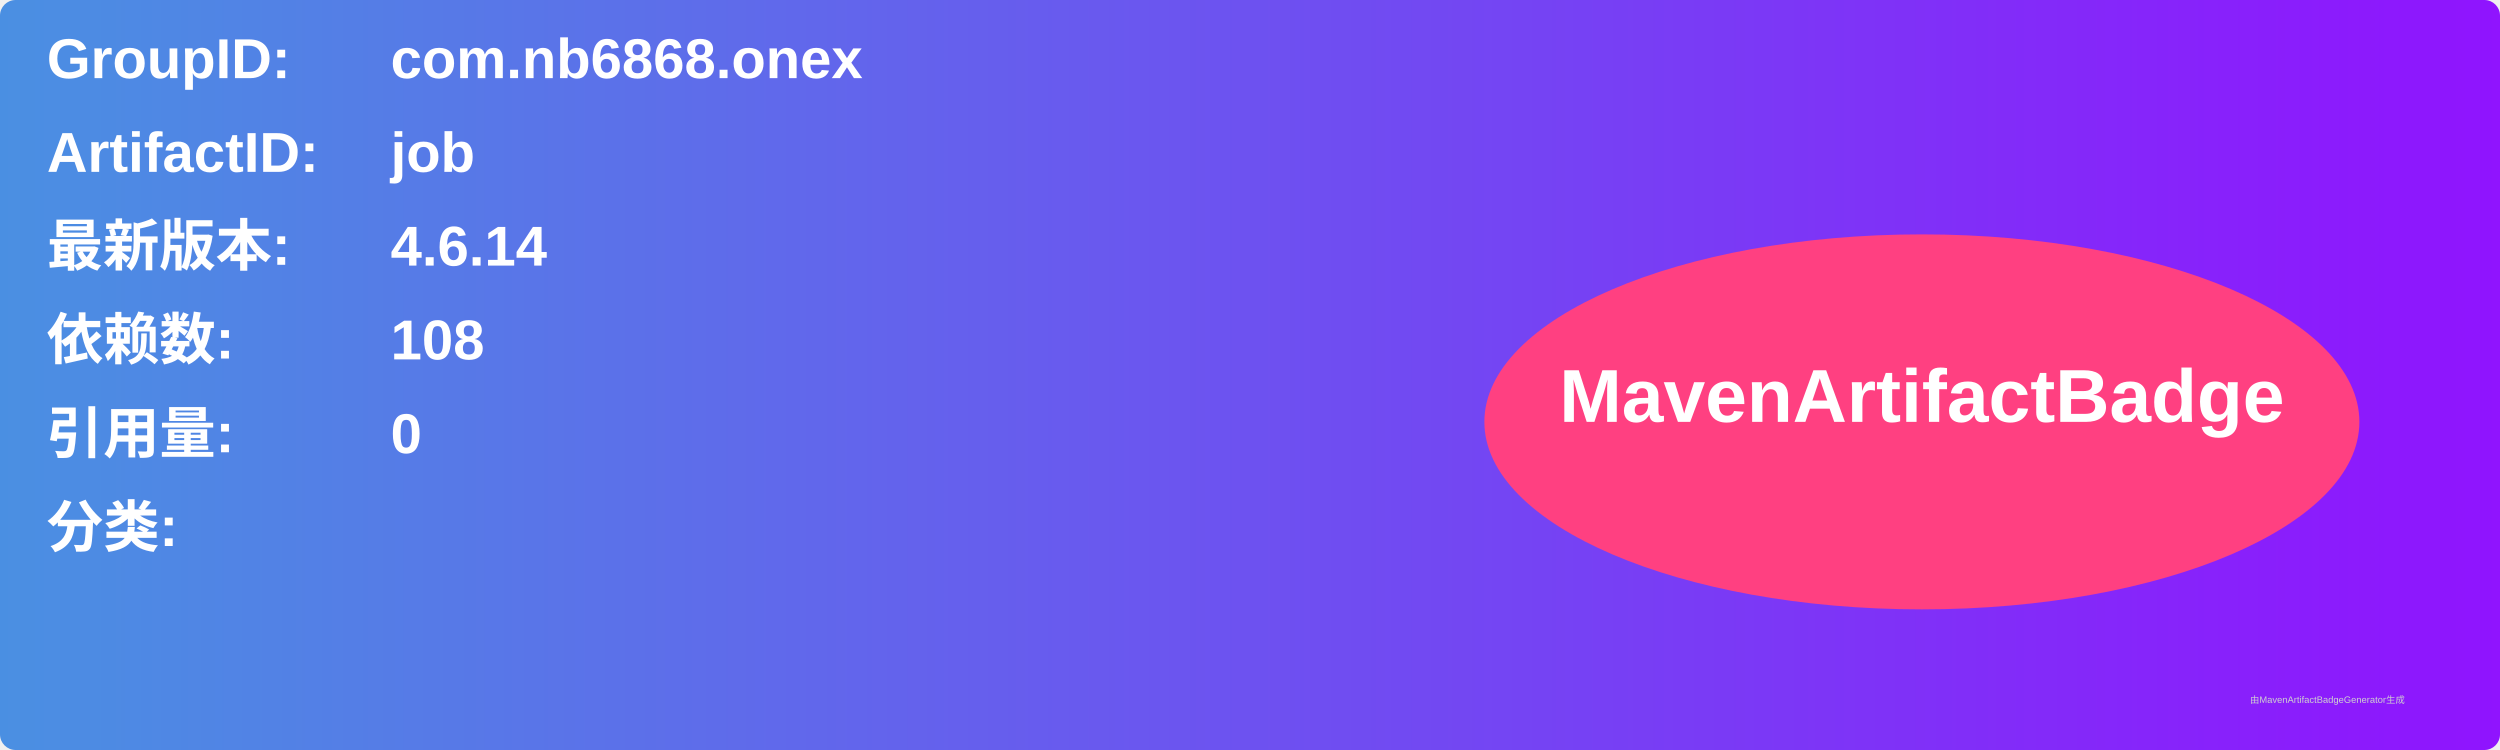
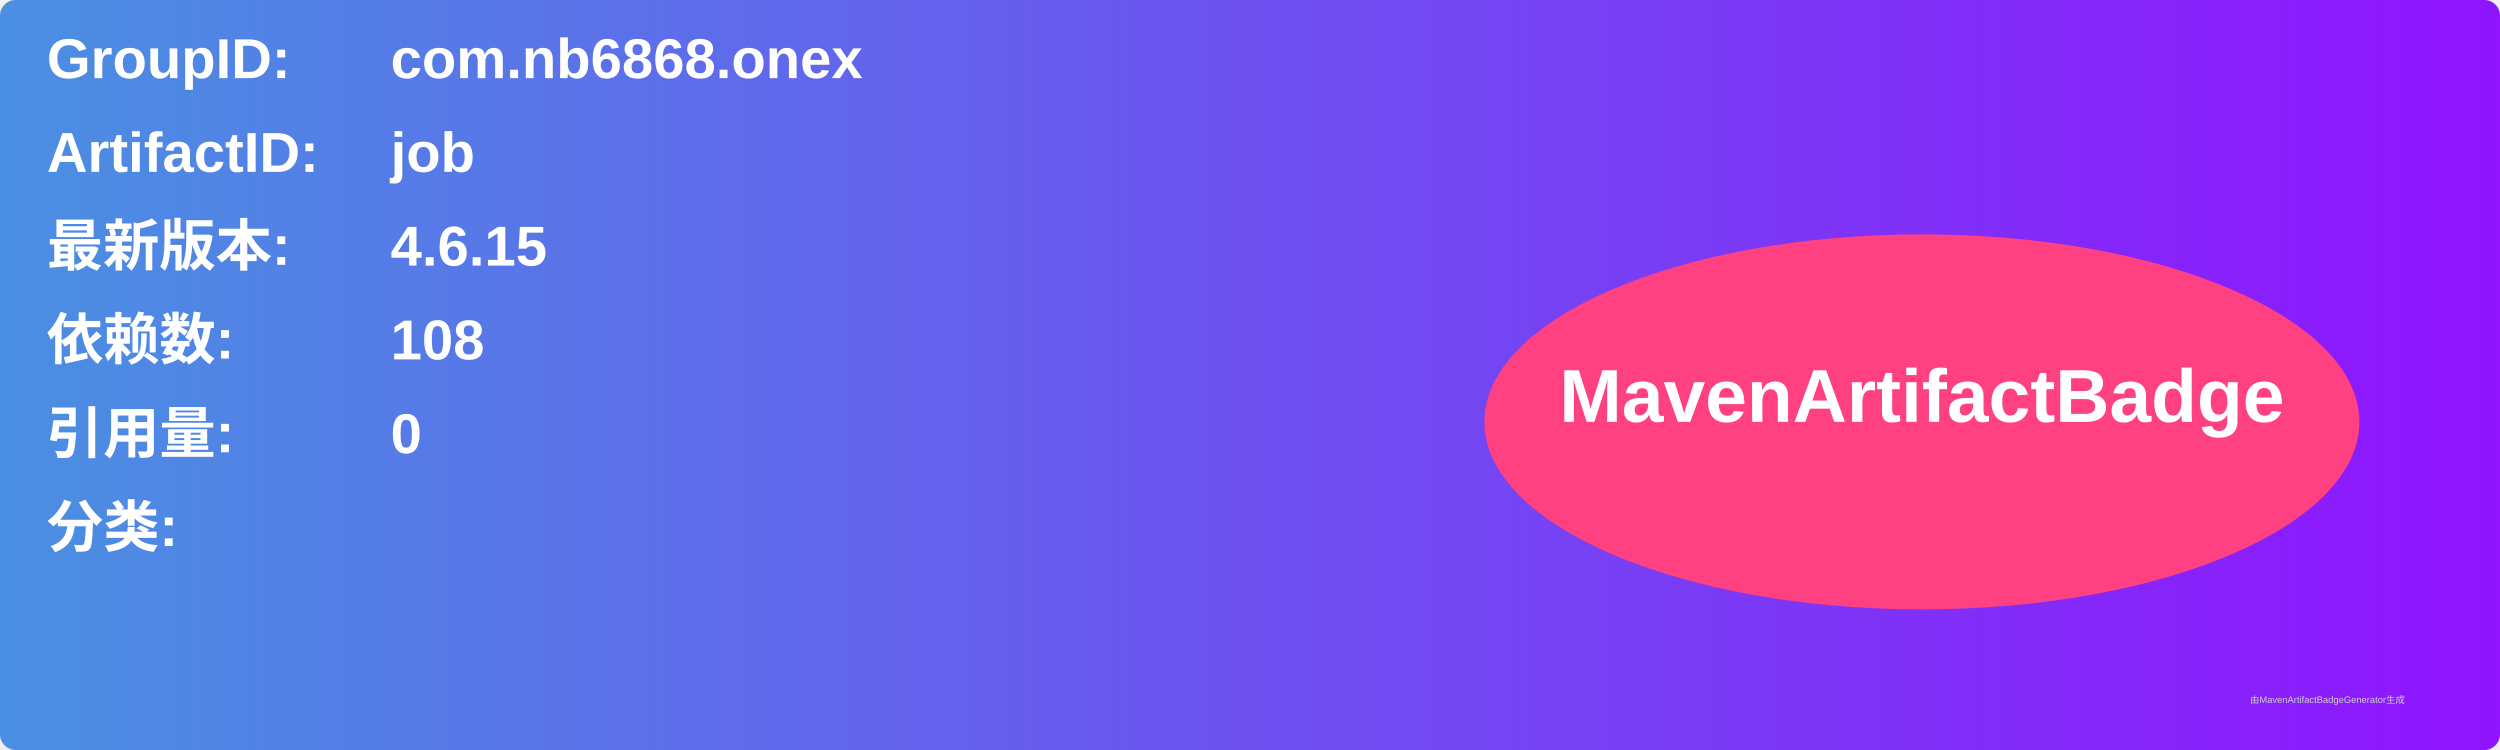
<svg xmlns="http://www.w3.org/2000/svg" width="800" height="240" viewBox="0 0 800 240">
  <linearGradient id="grad" x1="0%" y1="0%" x2="100%" y2="0%">
    <stop offset="0%" stop-color="#4a90e2" />
    <stop offset="100%" stop-color="#9013fe" />
  </linearGradient>
  <rect width="100%" height="100%" rx="5" ry="5" fill="url(#grad)" />
  <g transform="translate(15, 15)">
    <text x="0" y="10" font-family="Arial" font-size="18" fill="white" font-weight="bold" width="260">GroupID:</text>
    <text x="110" y="10" font-family="Arial" font-size="18" fill="white" font-weight="bold" width="460">com.nb6868.onex</text>
    <text x="0" y="40" font-family="Arial" font-size="18" fill="white" font-weight="bold" width="260">ArtifactID:</text>
    <text x="110" y="40" font-family="Arial" font-size="18" fill="white" font-weight="bold" width="460">job</text>
    <text x="0" y="70" font-family="Arial" font-size="18" fill="white" font-weight="bold">最新版本:</text>
    <text x="110" y="70" font-family="Arial" font-size="18" fill="white" font-weight="bold">
-       <tspan font-weight="bold">4.6.14</tspan>
+       <tspan font-weight="bold">4.6.15</tspan>
    </text>
    <text x="0" y="100" font-family="Arial" font-size="18" fill="white" font-weight="bold">依赖数: </text>
    <text x="110" y="100" font-family="Arial" font-size="18" fill="white">
      <tspan font-weight="bold">108</tspan>
    </text>
    <text x="0" y="130" font-family="Arial" font-size="18" fill="white" font-weight="bold">引用量: </text>
    <text x="110" y="130" font-family="Arial" font-size="18" fill="white">
      <tspan font-weight="bold">0</tspan>
    </text>
    <text x="0" y="160" font-family="Arial" font-size="18" fill="white" font-weight="bold">分类:</text>
    <text x="10" y="190" font-family="Arial" font-size="10" fill="white">
      <tspan font-weight="bold" />
    </text>
    <ellipse cx="600" cy="120" rx="140" ry="60" fill="#ff4081" />
    <text x="600" y="120" text-anchor="middle" font-family="Arial" font-size="24" fill="white" font-weight="bold">MavenArtifactBadge</text>
  </g>
  <text x="720" y="225" font-family="Arial" font-size="3" fill="#d0d0d0">由MavenArtifactBadgeGenerator生成</text>
</svg>
